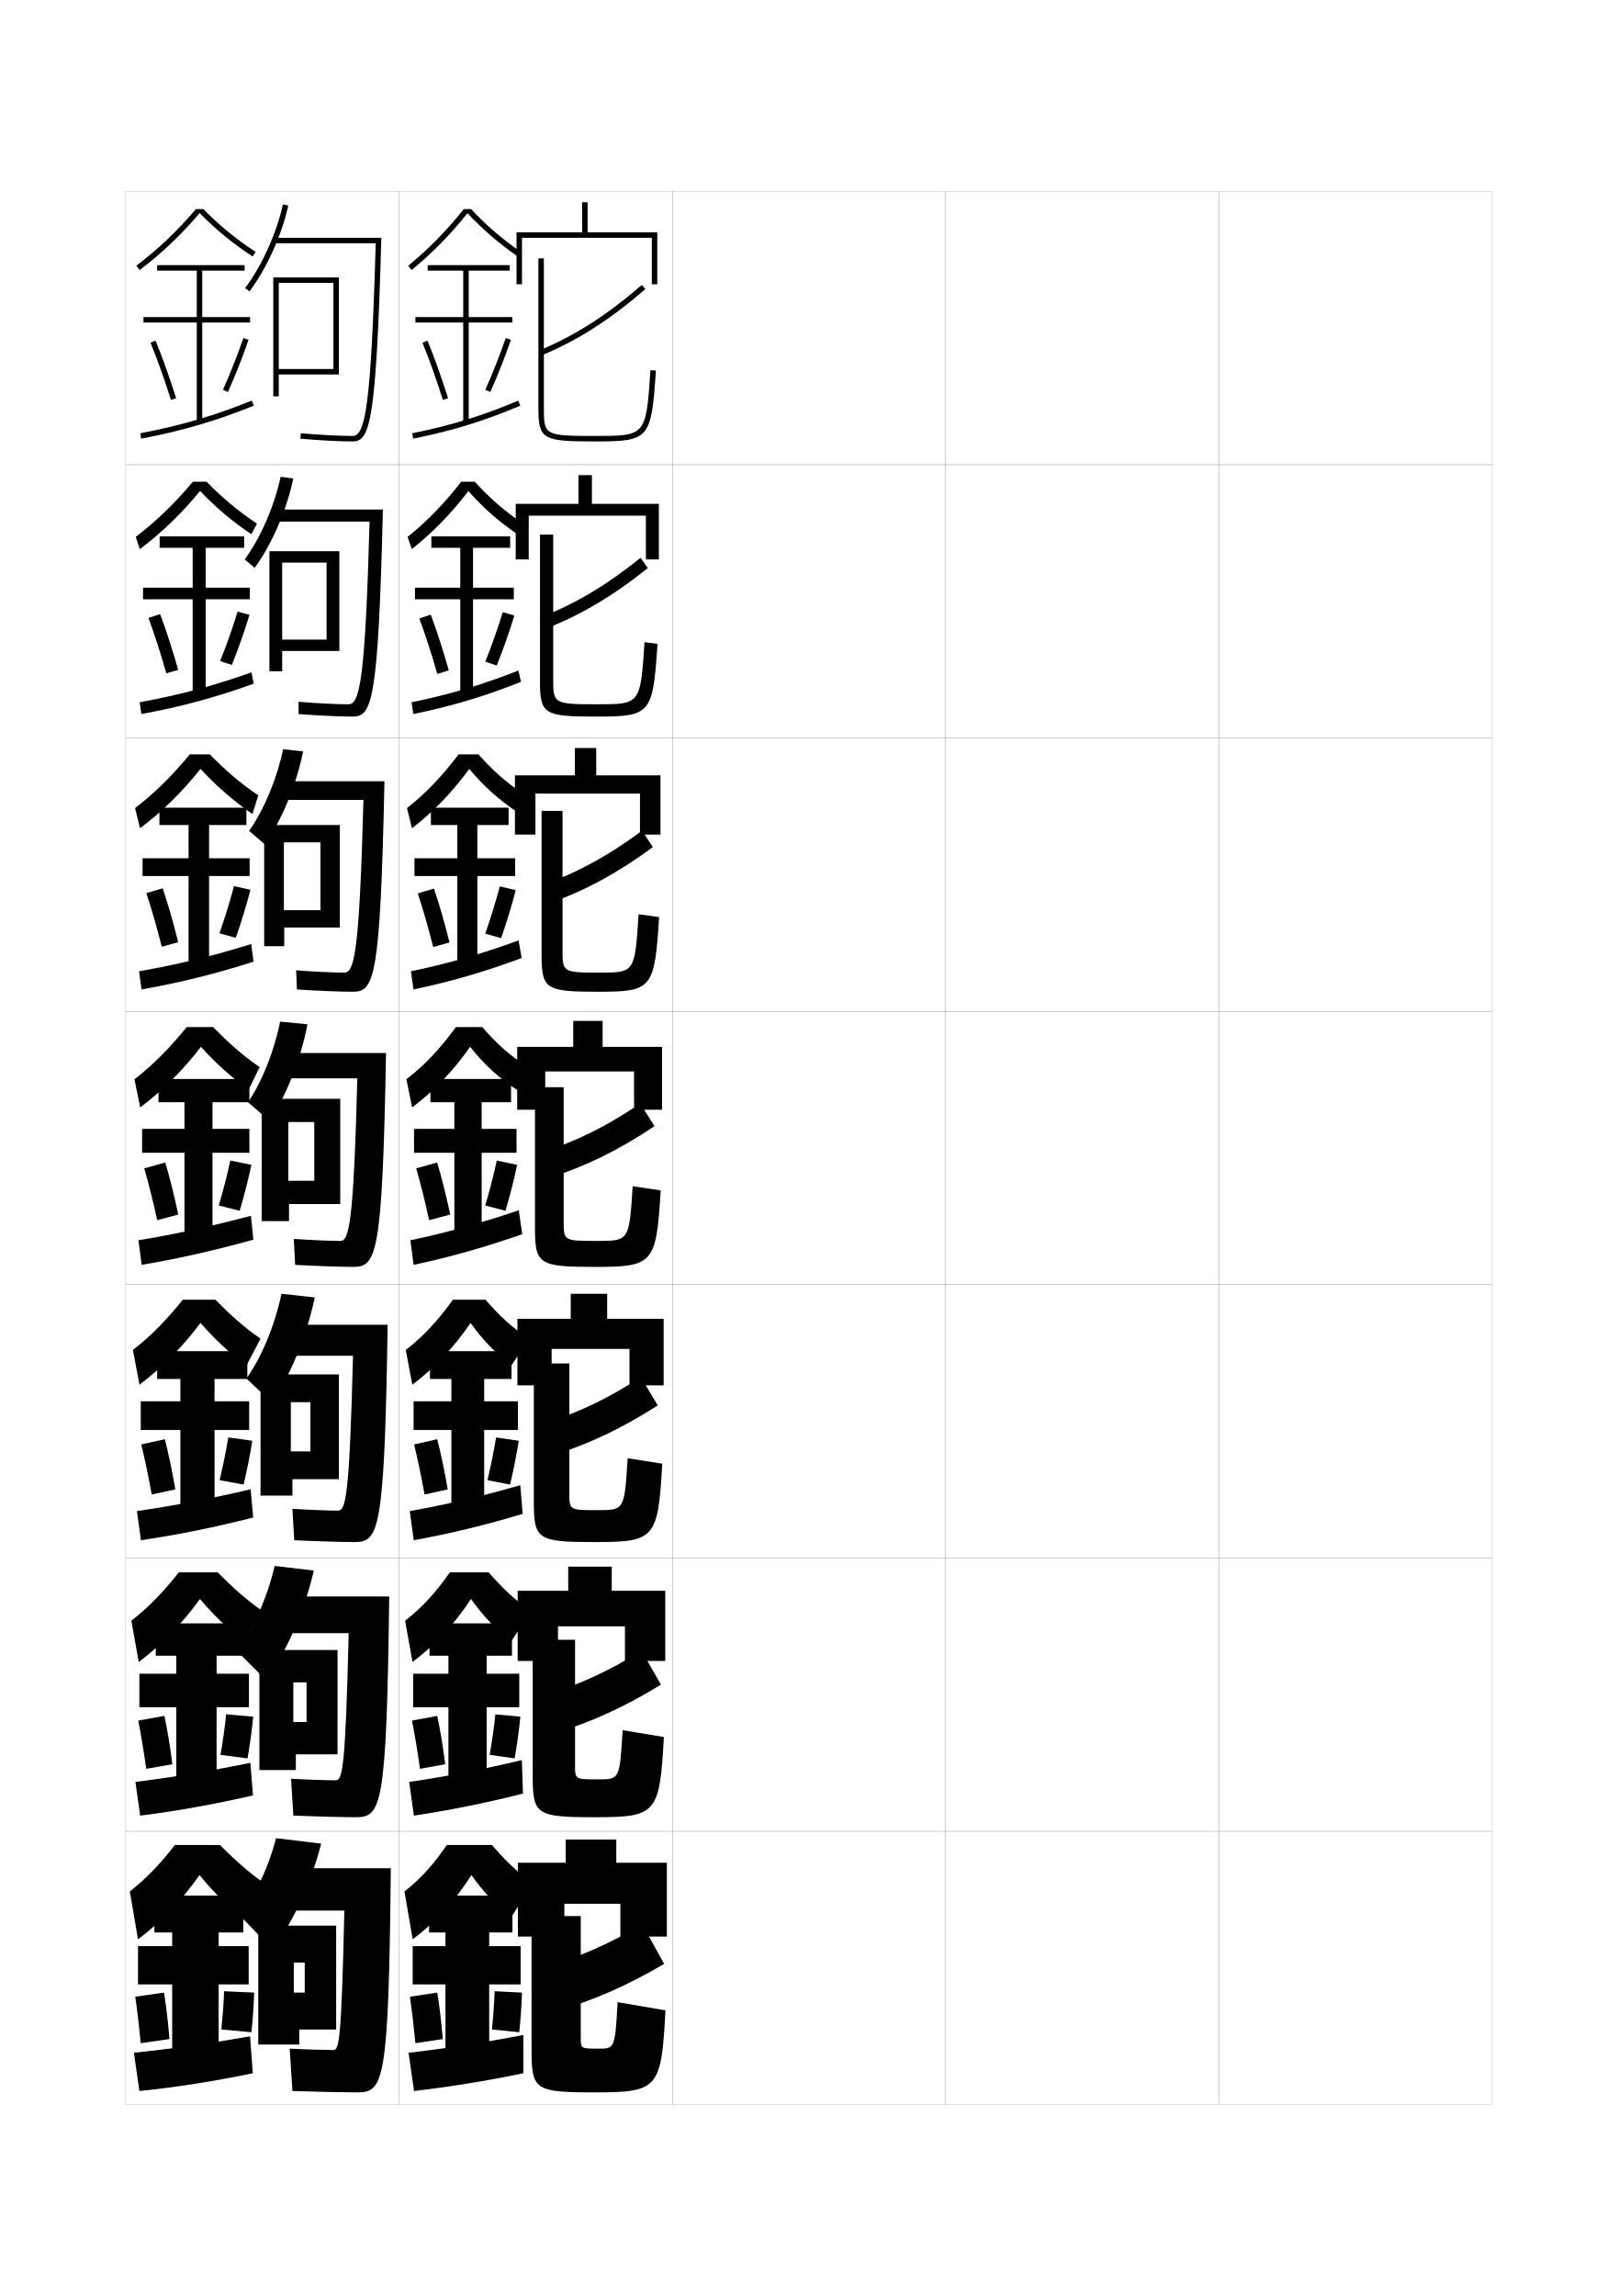
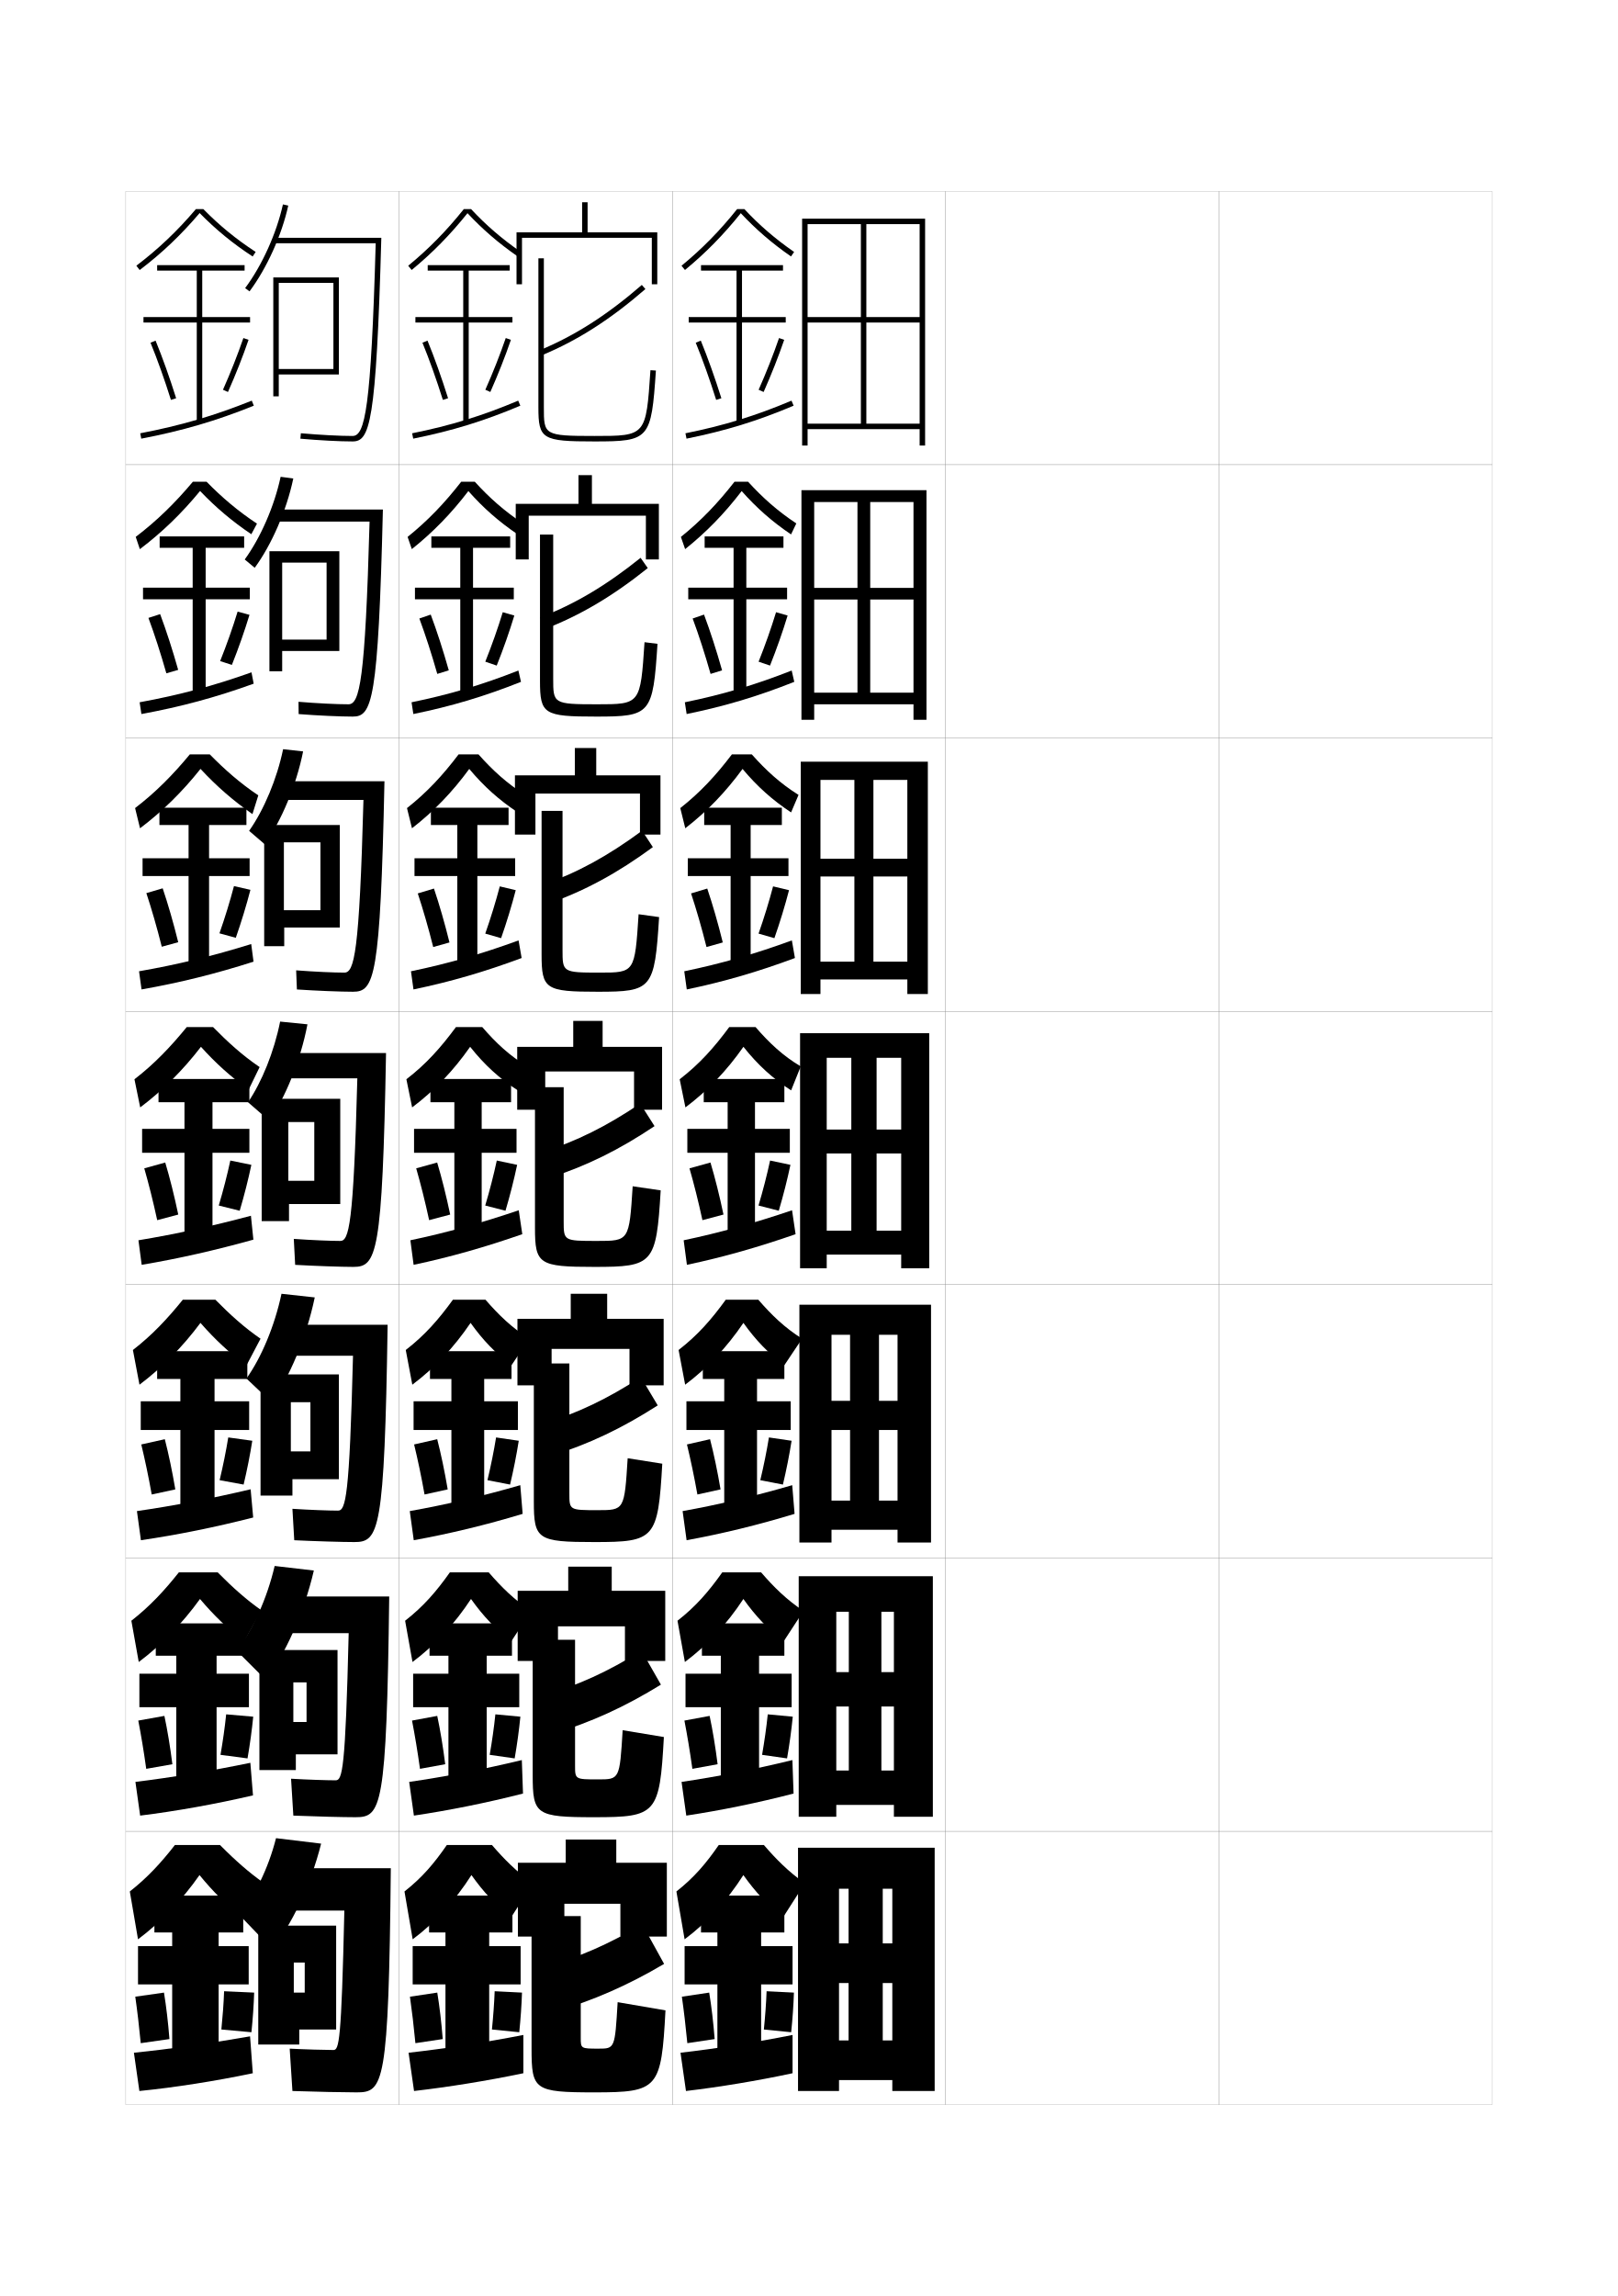
<svg xmlns="http://www.w3.org/2000/svg" version="1.1" id="glyphs" x="0px" y="0px" width="592px" height="840px" viewBox="0 0 592 840" enable-background="new 0 0 592 840" xml:space="preserve">
  <g>
    <rect x="46" y="70" fill="none" stroke="#999999" stroke-width="0.1" width="100" height="100" />
    <rect x="46" y="170" fill="none" stroke="#999999" stroke-width="0.1" width="100" height="100" />
    <rect x="46" y="270" fill="none" stroke="#999999" stroke-width="0.1" width="100" height="100" />
    <rect x="46" y="370" fill="none" stroke="#999999" stroke-width="0.1" width="100" height="100" />
    <rect x="46" y="470" fill="none" stroke="#999999" stroke-width="0.1" width="100" height="100" />
    <rect x="46" y="570" fill="none" stroke="#999999" stroke-width="0.1" width="100" height="100" />
    <rect x="46" y="670" fill="none" stroke="#999999" stroke-width="0.1" width="100" height="100" />
    <rect x="146" y="70" fill="none" stroke="#999999" stroke-width="0.1" width="100" height="100" />
    <rect x="146" y="170" fill="none" stroke="#999999" stroke-width="0.1" width="100" height="100" />
    <rect x="146" y="270" fill="none" stroke="#999999" stroke-width="0.1" width="100" height="100" />
    <rect x="146" y="370" fill="none" stroke="#999999" stroke-width="0.1" width="100" height="100" />
    <rect x="146" y="470" fill="none" stroke="#999999" stroke-width="0.1" width="100" height="100" />
    <rect x="146" y="570" fill="none" stroke="#999999" stroke-width="0.1" width="100" height="100" />
    <rect x="146" y="670" fill="none" stroke="#999999" stroke-width="0.1" width="100" height="100" />
    <rect x="246" y="70" fill="none" stroke="#999999" stroke-width="0.1" width="100" height="100" />
    <rect x="246" y="170" fill="none" stroke="#999999" stroke-width="0.1" width="100" height="100" />
    <rect x="246" y="270" fill="none" stroke="#999999" stroke-width="0.1" width="100" height="100" />
    <rect x="246" y="370" fill="none" stroke="#999999" stroke-width="0.1" width="100" height="100" />
    <rect x="246" y="470" fill="none" stroke="#999999" stroke-width="0.1" width="100" height="100" />
    <rect x="246" y="570" fill="none" stroke="#999999" stroke-width="0.1" width="100" height="100" />
    <rect x="246" y="670" fill="none" stroke="#999999" stroke-width="0.1" width="100" height="100" />
    <rect x="346" y="70" fill="none" stroke="#999999" stroke-width="0.1" width="100" height="100" />
    <rect x="346" y="170" fill="none" stroke="#999999" stroke-width="0.1" width="100" height="100" />
    <rect x="346" y="270" fill="none" stroke="#999999" stroke-width="0.1" width="100" height="100" />
    <rect x="346" y="370" fill="none" stroke="#999999" stroke-width="0.1" width="100" height="100" />
    <rect x="346" y="470" fill="none" stroke="#999999" stroke-width="0.1" width="100" height="100" />
    <rect x="346" y="570" fill="none" stroke="#999999" stroke-width="0.1" width="100" height="100" />
    <rect x="346" y="670" fill="none" stroke="#999999" stroke-width="0.1" width="100" height="100" />
    <rect x="446" y="70" fill="none" stroke="#999999" stroke-width="0.1" width="100" height="100" />
    <rect x="446" y="170" fill="none" stroke="#999999" stroke-width="0.1" width="100" height="100" />
    <rect x="446" y="270" fill="none" stroke="#999999" stroke-width="0.1" width="100" height="100" />
    <rect x="446" y="370" fill="none" stroke="#999999" stroke-width="0.1" width="100" height="100" />
    <rect x="446" y="470" fill="none" stroke="#999999" stroke-width="0.1" width="100" height="100" />
    <rect x="446" y="570" fill="none" stroke="#999999" stroke-width="0.1" width="100" height="100" />
    <rect x="446" y="670" fill="none" stroke="#999999" stroke-width="0.1" width="100" height="100" />
  </g>
  <g>
    <path d="M89.698,105.402l1.604,1.195c6.343-8.501,11.774-20.525,14.175-31.382   l-1.953-0.432C101.181,85.381,95.883,97.113,89.698,105.402z" />
    <path d="M100.5,87v2h36.971c-1.717,60.633-3.92,70.5-8.471,70.5   c-4.698,0-11.945-0.382-18.912-0.996l-0.176,1.992   C116.934,161.115,124.247,161.5,129,161.5c6.275,0,8.639-6.103,10.528-74.5H100.5z" />
    <polygon points="102,103.5 122,103.5 122,137 124,137 124,101.5 100,101.5 100,145 102,145 102,137 122,137 122,135 102,135  " />
  </g>
  <g>
    <path d="M93.201,207.731c6.168-8.404,11.669-20.996,14.117-32.671l-4.635-0.621   c-2.299,10.75-7.338,22.28-13.134,30.246L93.201,207.731z" />
    <path d="M100.917,186.417v4.417h34.313c-1.611,58.384-3.641,66.833-7.73,66.833   c-4.268,0-11.513-0.352-18.274-0.914l0.049,4.495   c6.979,0.545,15.228,0.919,19.809,0.919c7.035,0,9.319-5.494,11.019-75.75H100.917z" />
    <polygon points="98.583,201.667 98.583,245.583 103.25,245.583 103.25,238.167    119.5,238.167 119.5,234 103.25,234 103.25,205.833 119.5,205.833    119.5,238.167 124.166,238.167 124.166,201.667  " />
  </g>
  <g>
    <path d="M96.851,308.866c5.994-8.308,11.564-21.465,14.058-33.96l-7.318-0.811   c-2.255,10.902-7.035,22.23-12.441,29.873L96.851,308.866z" />
    <path d="M101.333,285.833v6.833h31.657c-1.506,56.135-3.363,63.167-6.99,63.167   c-3.837,0-11.081-0.322-17.638-0.832l0.275,6.998   c6.936,0.471,16.12,0.834,20.529,0.834c7.794,0,10-4.884,11.509-77H101.333z" />
    <polygon points="96.667,301.833 96.667,346.167 104,346.167 104,339.333 117.25,339.333 117.25,333    103.875,333 103.875,308.167 117.25,308.167 117.25,339.333 124.333,339.333 124.333,301.833  " />
  </g>
  <g>
    <path d="M98.5,410c5.819-8.211,11.459-21.936,14-35.25l-10-1   c-2.211,11.056-6.732,22.181-11.75,29.5L98.5,410z" />
    <path d="M129.25,463.5c8.554,0,10.681-4.275,12-78.25h-39.5v9.25h29c-1.4,53.886-3.084,59.5-6.25,59.5   c-3.406,0-10.648-0.292-17-0.75l0.5,9.5C114.894,463.146,125.013,463.5,129.25,463.5z" />
    <polygon points="95.75,402 95.75,446.75 105.75,446.75 105.75,440.5 115,440.5 115,432 105.5,432 105.5,410.5 115,410.5 115,440.5    124.5,440.5 124.5,402  " />
  </g>
  <g>
    <path d="M99.333,513c6.388-8.65,12.764-23.576,15.834-38.334L103,473.334   c-2.515,11.849-7.423,23.436-12.833,31L99.333,513z" />
    <path d="M129.667,564.166c8.978,0,11.033-3.68,12.166-79.5h-39.166V496h26.5   c-1.298,51.947-2.703,56.666-5.5,56.666c-3.244,0-10.608-0.265-16.667-0.666   l0.667,11.5C115.082,563.859,125.285,564.166,129.667,564.166z" />
    <polygon points="95.333,502.834 95.333,547.166 107,547.166 107,541.166 113.583,541.166    113.583,531 106.417,531 106.417,513 113.583,513 113.583,541.166 124,541.166 124,502.834  " />
  </g>
  <g>
    <path d="M97.167,614.5c6.945-8.735,14.059-24.275,17.667-39.917L100.5,572.917   c-2.826,12.089-8.119,23.567-13.917,31L97.167,614.5z" />
    <path d="M130.083,664.833c9.402,0,11.386-3.085,12.333-80.75h-38.833V597.5h24   c-1.195,50.009-2.321,53.833-4.75,53.833c-3.082,0-10.568-0.238-16.333-0.583   l0.833,13.5C115.271,664.571,125.558,664.833,130.083,664.833z" />
    <polygon points="94.917,603.667 94.917,647.583 108.25,647.583 108.25,641.833 112.167,641.833    112.167,630 107.333,630 107.333,615.5 112.167,615.5 112.167,641.833 123.5,641.833    123.5,603.667  " />
  </g>
  <g>
    <path d="M99.5,713c6.918-8.177,14.164-23.165,18-38.5l-16.5-2c-2.828,11.145-7.938,21.41-13.5,28   L99.5,713z" />
    <path d="M130.5,765.5c9.827,0,11.738-2.49,12.5-82h-38.5V699H126c-1.092,48.07-1.939,51-4,51   c-2.919,0-10.528-0.212-16-0.5l1,15.5C115.459,765.283,125.83,765.5,130.5,765.5z" />
    <polygon points="94.5,704.5 94.5,748 109.5,748 109.5,742.5 111.5,742.5 111.5,729 107.5,729 107.5,718 111.5,718 111.5,742.5    123,742.5 123,704.5  " />
  </g>
  <g>
    <path d="M74.407,76.5h-2.727c-6.78,7.99-13.719,14.593-21.784,20.703l1.207,1.594   c8.125-6.155,15.119-12.82,21.947-20.846C78.985,84,85.17,89.084,92.453,93.838   l1.094-1.676C86.361,87.473,80.259,82.473,74.407,76.5z" />
    <polygon points="91.5,116 74,116 74,99 89.5,99 89.5,97 57.5,97 57.5,99 72,99 72,116 52.5,116 52.5,118 72,118 72,154.5 74,154.5    74,118 91.5,118  " />
    <path d="M55.074,125.379c2.515,6.147,5.099,13.383,7.472,20.922l1.908-0.602   c-2.39-7.591-4.993-14.879-7.528-21.078L55.074,125.379z" />
    <path d="M81.586,142.594l1.828,0.812c2.826-6.362,5.431-12.96,7.531-19.082l-1.891-0.648   C86.971,129.742,84.389,136.285,81.586,142.594z" />
    <path d="M51.312,158.518l0.375,1.965c14.972-2.861,27.289-6.467,41.186-12.055   l-0.746-1.855C78.356,152.109,66.15,155.682,51.312,158.518z" />
  </g>
  <g>
    <g>
      <path d="M90.977,398.669c-6.559-4.757-12.039-9.677-17.451-15.693    c-6.57,8.554-14.094,16.069-22.224,22.173l-2.104-10.297    C56.473,389.255,62.438,382.969,68.34,375.75h9.613    c5.156,5.255,10.586,10.268,17.043,14.644L90.977,398.669z" />
      <polygon points="91.25,413 77.75,413 77.75,403.25 91.25,403.25 91.25,394.75 58,394.75 58,403.25 67.5,403.25 67.5,413 52,413     52,421.75 67.5,421.75 67.5,452.25 77.75,452.25 77.75,421.75 91.25,421.75   " />
      <path d="M52.787,427.439c1.623,5.641,3.254,12.107,4.736,18.961l7.703-2.051    c-1.434-6.836-3.078-13.402-4.764-19.039L52.787,427.439z" />
      <path d="M80.043,441.047l7.664,1.906c1.662-5.594,3.145-11.462,4.266-16.791    l-7.695-1.574C83.16,429.793,81.678,435.568,80.043,441.047z" />
      <path d="M91.813,444.786c-14.005,3.737-27.3,6.682-41.157,8.973l1.188,8.982    c13.736-2.312,27.071-5.368,40.871-9.21L91.813,444.786z" />
    </g>
    <g>
      <path d="M90.151,499.612c-6.317-4.758-11.563-9.623-16.801-15.629    c-6.484,8.73-14.185,16.529-22.316,22.615l-2.402-12.698    C55.643,488.476,61.283,482.462,66.893,475.5h11.909    c5.36,5.451,10.69,10.266,16.529,14.262L90.151,499.612z" />
      <polygon points="91.167,512.667 78.5,512.667 78.5,504.5 90.5,504.5 90.5,494.333     57.5,494.333 57.5,504.5 66,504.5 66,512.667 51.5,512.667 51.5,523.166 66,523.166     66,551.5 78.5,551.5 78.5,523.166 91.167,523.166   " />
      <path d="M51.691,528.459c1.326,5.473,2.639,11.683,3.824,18.308l8.635-1.867    c-1.115-6.585-2.439-12.91-3.842-18.359L51.691,528.459z" />
      <path d="M80.362,541.531l8.776,1.604c1.274-5.338,2.382-10.963,3.177-16.028    l-8.797-1.216C82.724,530.811,81.607,536.329,80.362,541.531z" />
      <path d="M91.708,544.857c-14.113,3.336-27.938,6.004-41.604,7.981l1.458,10.655    c13.457-1.969,27.315-4.787,41.081-8.307L91.708,544.857z" />
    </g>
    <g>
      <path d="M89.326,600.557c-6.075-4.76-11.086-9.569-16.15-15.564    c-6.398,8.906-14.275,16.989-22.408,23.058l-2.701-15.1    c6.747-5.254,12.063-10.995,17.381-17.7h14.204    c5.565,5.647,10.794,10.264,16.015,13.881L89.326,600.557z" />
      <polygon points="91.083,612.333 79.25,612.333 79.25,605.75 89.75,605.75 89.75,593.917 57,593.917     57,605.75 64.5,605.75 64.5,612.333 51,612.333 51,624.583 64.5,624.583 64.5,650.75 79.25,650.75     79.25,624.583 91.083,624.583   " />
      <path d="M50.596,629.479c1.029,5.304,2.023,11.258,2.912,17.654l9.568-1.684    c-0.798-6.334-1.801-12.419-2.921-17.68L50.596,629.479z" />
      <path d="M80.681,642.016l9.888,1.302c0.886-5.081,1.62-10.463,2.088-15.264    l-9.898-0.857C82.287,631.827,81.538,637.091,80.681,642.016z" />
      <path d="M91.604,644.929c-14.221,2.936-28.577,5.326-42.052,6.991l1.729,12.327    c13.177-1.626,27.559-4.206,41.291-7.403L91.604,644.929z" />
    </g>
    <g>
      <path d="M88.5,701.5c-5.833-4.761-10.609-9.516-15.5-15.5c-6.312,9.083-14.365,17.449-22.5,23.5    l-3-17.5c6.483-5.083,11.475-10.552,16.5-17h16.5c5.77,5.844,10.898,10.262,15.5,13.5L88.5,701.5z    " />
      <polygon points="80,750 80,726 91,726 91,712 80,712 80,707 89,707 89,693.5 56.5,693.5 56.5,707 63,707 63,712 50.5,712     50.5,726 63,726 63,750   " />
      <path d="M49.5,730.5c0.732,5.135,1.408,10.832,2,17L62,746c-0.479-6.082-1.163-11.927-2-17    L49.5,730.5z" />
      <path d="M81,742.5l11,1c0.498-4.825,0.857-9.964,1-14.5l-11-0.5    C81.851,732.845,81.468,737.852,81,742.5z" />
      <path d="M91.5,745c-14.329,2.534-29.216,4.648-42.5,6l2,14c12.897-1.282,27.803-3.625,41.5-6.5    L91.5,745z" />
    </g>
  </g>
  <g>
    <path d="M91.961,195.448c-7.042-4.755-12.992-9.784-18.752-15.822   c-6.742,8.202-13.913,15.15-22.039,21.289l-1.506-4.495   c7.801-5.939,14.415-12.437,20.902-20.169h5.022   c5.62,5.734,11.498,10.738,18.44,15.323L91.961,195.448z" />
    <polygon points="91.416,215 75.25,215 75.25,200.417 89.333,200.417 89.333,196.25    58.416,196.25 58.416,200.417 70.5,200.417 70.5,215 52.333,215 52.333,219.25    70.5,219.25 70.5,253.75 75.25,253.75 75.25,219.25 91.416,219.25  " />
    <path d="M54.312,226.065c2.217,5.979,4.482,12.958,6.559,20.269l4.326-1.261   c-2.07-7.339-4.354-14.387-6.605-20.398L54.312,226.065z" />
    <path d="M80.55,241.871l4.296,1.384c2.438-6.106,4.668-12.46,6.441-18.318   l-4.347-1.165C85.179,229.551,82.962,235.838,80.55,241.871z" />
    <path d="M51.094,256.931l0.646,4.304c14.56-2.679,27.217-6.101,41.081-11.107   l-0.799-4.152C78.174,250.914,65.604,254.277,51.094,256.931z" />
  </g>
  <g>
    <path d="M73.367,281.301c-6.656,8.378-14.004,15.61-22.131,21.73l-1.805-7.396   C56.969,289.868,63.258,283.476,69.453,276h7.318   c5.388,5.494,11.041,10.502,17.742,14.983l-2.14,6.863   C85.234,292.853,79.233,287.629,73.367,281.301z" />
    <polygon points="91.334,314 76.5,314 76.5,301.833 90.167,301.833 90.167,295.5 58.334,295.5    58.334,301.833 69,301.833 69,314 52.166,314 52.166,320.5 69,320.5 69,353 76.5,353 76.5,320.5    91.334,320.5  " />
    <path d="M53.55,326.752c1.92,5.81,3.868,12.533,5.647,19.615l6.015-1.656   c-1.752-7.087-3.716-13.895-5.685-19.719L53.55,326.752z" />
    <path d="M80.297,341.459l5.979,1.645c2.05-5.85,3.906-11.961,5.354-17.555   l-6.021-1.37C84.17,329.672,82.32,335.703,80.297,341.459z" />
    <path d="M50.875,355.345l0.916,6.644c14.148-2.496,27.145-5.734,40.977-10.158   l-0.85-6.449C77.991,349.719,65.06,352.872,50.875,355.345z" />
  </g>
  <g>
    <path d="M172.372,76.5h-2.659c-6.303,7.899-12.784,14.508-20.348,20.728l1.27,1.545   c7.589-6.241,14.098-12.886,20.422-20.776   c5.51,5.901,11.367,10.968,18.373,15.826l1.141-1.645   C183.625,87.363,177.823,82.358,172.372,76.5z" />
    <polygon points="187.5,116 171.5,116 171.5,99 186.5,99 186.5,97 156.5,97 156.5,99 169.5,99 169.5,116 152,116 152,118 169.5,118    169.5,154.5 171.5,154.5 171.5,118 187.5,118  " />
    <path d="M154.574,125.379c2.516,6.147,5.099,13.383,7.472,20.922l1.908-0.602   c-2.39-7.591-4.993-14.879-7.528-21.078L154.574,125.379z" />
    <path d="M177.586,142.594l1.828,0.812c2.826-6.362,5.43-12.96,7.531-19.082l-1.891-0.648   C182.971,129.742,180.389,136.284,177.586,142.594z" />
    <path d="M150.803,158.52l0.395,1.961c14.248-2.863,25.969-6.47,39.192-12.06   l-0.779-1.842C176.518,152.113,164.912,155.685,150.803,158.52z" />
  </g>
  <g>
    <g>
      <path d="M172.184,483.983c-6.068,8.958-13.185,16.529-21.317,22.615l-2.401-12.698    c7.01-5.426,12.018-11.159,17.261-18.4h11.908    c4.865,5.623,9.654,10.251,16.029,14.262l-6.495,9.701    C181.365,495.125,176.753,490.401,172.184,483.983z" />
      <polygon points="189.5,512.666 177.167,512.666 177.167,504.5 187.166,504.5 187.166,494.333     157.333,494.333 157.333,504.5 165.167,504.5 165.167,512.666 151.333,512.666     151.333,523.166 165.167,523.166 165.167,551.5 177.167,551.5 177.167,523.166     189.5,523.166   " />
      <path d="M151.524,528.459c1.326,5.473,2.639,11.683,3.824,18.308l8.469-1.867    c-1.116-6.585-2.439-12.911-3.842-18.359L151.524,528.459z" />
      <path d="M178.361,541.531l8.276,1.604c1.274-5.337,2.382-10.962,3.177-16.027    l-8.297-1.216C180.723,530.81,179.607,536.329,178.361,541.531z" />
      <path d="M190.375,543.357c-13.717,3.961-27.161,7.125-40.438,9.481l1.458,10.655    c13.053-2.354,26.472-5.598,39.843-9.641L190.375,543.357z" />
    </g>
    <g>
      <path d="M172.342,584.992c-5.992,9.135-13.275,16.988-21.408,23.057l-2.701-15.099    c6.747-5.255,11.437-10.716,16.381-17.7h14.204    c4.66,5.391,9.263,9.959,15.515,14.131l-7.248,11.101    C181.266,595.932,176.9,591.391,172.342,584.992z" />
      <polygon points="190,612.333 178.083,612.333 178.083,605.75 187.333,605.75 187.333,593.916     157.167,593.916 157.167,605.75 164.083,605.75 164.083,612.333 151.167,612.333     151.167,624.583 164.083,624.583 164.083,650.75 178.083,650.75 178.083,624.583     190,624.583   " />
      <path d="M150.762,629.479c1.029,5.304,2.023,11.257,2.912,17.653l9.234-1.684    c-0.797-6.333-1.801-12.418-2.921-17.68L150.762,629.479z" />
      <path d="M179.181,642.016l9.138,1.302c0.886-5.081,1.62-10.463,2.088-15.264    l-9.148-0.858C180.786,631.827,180.038,637.09,179.181,642.016z" />
      <path d="M190.938,643.929c-13.938,3.353-28.016,6.081-41.219,7.991l1.729,12.327    c12.74-1.894,26.605-4.66,39.921-8.07L190.938,643.929z" />
    </g>
    <g>
      <path d="M187,701.5c-5.833-4.761-9.953-9.12-14.5-15.5c-5.917,9.312-13.365,17.449-21.5,23.5    l-3-17.5c6.482-5.083,10.854-10.273,15.5-17H180c4.455,5.159,8.871,9.666,15,14L187,701.5z" />
      <polygon points="179,750 179,726 190.5,726 190.5,712 179,712 179,707 187.5,707 187.5,693.5 157,693.5 157,707 163,707 163,712     151,712 151,726 163,726 163,750   " />
      <path d="M150,730.5c0.732,5.135,1.408,10.832,2,17l10-1.5c-0.479-6.082-1.163-11.927-2-17    L150,730.5z" />
      <path d="M180,742.5l10,1c0.498-4.825,0.857-9.964,1-14.5l-10-0.5    C180.85,732.845,180.468,737.852,180,742.5z" />
      <path d="M191.5,744.5c-14.16,2.745-28.872,5.036-42,6.5l2,14c12.427-1.434,26.738-3.723,40-6.5    V744.5z" />
    </g>
  </g>
  <g>
    <polygon points="215,85 215,74 213,74 213,85 189,85 189,104 191,104 191,87 238.5,87 238.5,104 240.5,104 240.5,85  " />
    <path d="M198.383,129.924l-0.766-1.848c12.754-5.291,24.583-12.864,37.228-23.832   l1.311,1.512C223.344,116.867,211.342,124.547,198.383,129.924z" />
    <path d="M217.5,161.5c-19.159,0-20.5-0.818-20.5-12.5V94.5h2V149c0,10.105,0,10.5,18.5,10.5   c18.882,0,18.882,0,20.502-24.067l1.996,0.135C238.301,160.773,237.67,161.5,217.5,161.5z" />
  </g>
  <g>
    <polygon points="216.583,184.333 216.583,173.833 211.667,173.833 211.667,184.333    188.708,184.333 188.708,204.667 193.458,204.667 193.458,188.667 236.333,188.667    236.333,204.667 241.083,204.667 241.083,184.333  " />
    <path d="M199.129,230.221l-1.424-4.358c12.627-4.839,24.121-11.683,36.692-21.783   l2.624,3.758C224.17,218.127,212.202,225.209,199.129,230.221z" />
    <path d="M218.125,262.167c-19.168,0-20.542-0.869-20.542-13.083v-53.5h4.833V248.25   c0,9.146,0.003,9.417,16.042,9.417c15.862,0,15.872-0.007,17.377-22.711   l4.747,0.59C238.915,261.34,238.117,262.167,218.125,262.167z" />
  </g>
  <g>
    <polygon points="218.167,283.667 218.167,273.667 210.333,273.667 210.333,283.667    188.417,283.667 188.417,305.333 195.917,305.333 195.917,290.333 234.167,290.333    234.167,305.333 241.667,305.333 241.667,283.667  " />
    <path d="M200.875,330.518l-2.083-6.868c12.5-4.388,23.659-10.502,36.156-19.734l3.937,6.004   C225.997,319.388,214.063,325.871,200.875,330.518z" />
    <path d="M218.75,362.833c-19.177,0-20.583-0.92-20.583-13.667v-52.5h7.666V347.5   c0,8.185,0.006,8.333,13.583,8.333c12.841,0,12.861-0.014,14.251-21.355   l7.499,1.045C239.529,361.906,238.565,362.833,218.75,362.833z" />
  </g>
  <g>
    <g>
      <polygon points="227,696.5 227,708.5 244,708.5 244,681.5 225.5,681.5 225.5,673 207,673 207,681.5 189.5,681.5 189.5,708.5     206.5,708.5 206.5,696.5   " />
      <path d="M203,736c14.137-4.119,26.77-9.689,40-17.5l-8-14.5    c-12.434,7.379-23.044,12.012-35.5,15.5L203,736z" />
      <path d="M226,732.5l17.5,3c-1.516,28.744-2.641,30-26,30c-22.026,0-23-0.9-23-16V701h18v44.5    c0,3.975,0.016,4,6.5,4C224.969,749.5,225,749.467,226,732.5z" />
    </g>
    <g>
      <polygon points="223.833,582 223.833,573.166 207.917,573.166 207.917,582 189.417,582     189.417,607.666 204.166,607.666 204.166,595 228.667,595 228.667,607.666     243.416,607.666 243.416,582   " />
      <path d="M202.457,634.271l-3.248-14.127c12.428-3.637,23.11-8.521,35.54-16.229    l7.083,12.417C228.704,624.423,216.315,630.098,202.457,634.271z" />
      <path d="M217.5,664.833c-21.455,0-22.584-0.924-22.584-15.417v-49.5h15.5v46    c0,5.059,0.014,5.084,8.417,5.084c7.878,0,7.909-0.029,9-18l15.083,2.5    C241.37,663.653,240.243,664.833,217.5,664.833z" />
    </g>
    <g>
      <polygon points="222.167,482.5 222.167,473.334 208.833,473.334 208.833,482.5 189.333,482.5     189.333,506.833 201.833,506.833 201.833,493.5 230.333,493.5 230.333,506.833     242.833,506.833 242.833,482.5   " />
      <path d="M201.914,532.543l-2.995-11.752c12.401-3.787,23.154-8.922,35.581-16.958    l6.167,10.334C227.639,522.536,215.495,528.316,201.914,532.543z" />
      <path d="M217.5,564.167c-20.884,0-22.167-0.948-22.167-14.833v-50.501h13v47.5    c0,6.142,0.011,6.167,10.333,6.167c9.788,0,9.817-0.025,11-19l12.666,2    C240.757,563.063,239.628,564.167,217.5,564.167z" />
    </g>
    <g>
      <polygon points="220.5,383 220.5,373.5 209.75,373.5 209.75,383 189.25,383 189.25,406 199.5,406 199.5,392 232,392 232,406     242.25,406 242.25,383   " />
      <path d="M201.371,430.814l-2.742-9.379C211.002,417.5,221.826,412.115,234.25,403.75l5.25,8.25    C226.574,420.648,214.674,426.533,201.371,430.814z" />
      <path d="M217.5,463.5c-20.312,0-21.75-0.971-21.75-14.25v-51.5h10.5v49c0,7.225,0.008,7.25,12.25,7.25    c11.696,0,11.726-0.021,13-20l10.25,1.5C240.144,462.473,239.013,463.5,217.5,463.5z" />
    </g>
  </g>
  <g>
    <path d="M172.025,382.976c-6.143,8.781-13.094,16.069-21.225,22.173l-2.103-10.297   c7.274-5.597,12.6-11.603,18.142-19.102h9.613   c5.069,5.854,10.046,10.544,16.543,14.394l-3.52,8.775   C182.826,394.66,177.285,389.609,172.025,382.976z" />
    <polygon points="189,413 176.25,413 176.25,403.25 187,403.25 187,394.75 157.5,394.75 157.5,403.25 166.25,403.25 166.25,413    151.5,413 151.5,421.75 166.25,421.75 166.25,452.25 176.25,452.25 176.25,421.75 189,421.75  " />
    <path d="M152.287,427.439c1.623,5.641,3.254,12.107,4.736,18.961l7.703-2.051   c-1.434-6.836-3.078-13.402-4.764-19.039L152.287,427.439z" />
    <path d="M177.543,441.047l7.414,1.906c1.662-5.594,3.145-11.462,4.266-16.791   l-7.445-1.574C180.66,429.793,179.178,435.568,177.543,441.047z" />
    <path d="M189.813,442.786c-13.495,4.57-26.305,8.171-39.657,10.973l1.188,8.982   c13.365-2.814,26.338-6.534,39.765-11.21L189.813,442.786z" />
  </g>
  <g>
    <path d="M171.702,281.315c-6.203,8.484-13.007,15.558-20.957,21.708l-1.825-7.379   c7.371-5.805,13.082-12.011,18.877-19.644h7.295   c5.196,5.855,10.448,10.65,17.095,14.821l-2.727,6.398   C182.692,292.761,177.045,287.705,171.702,281.315z" />
    <polygon points="188.5,314 174.667,314 174.667,301.833 186.083,301.833 186.083,295.5 157.667,295.5    157.667,301.833 167.333,301.833 167.333,314 151.667,314 151.667,320.5 167.333,320.5    167.333,353 174.667,353 174.667,320.5 188.5,320.5  " />
    <path d="M152.866,326.861c1.92,5.81,3.869,12.532,5.648,19.614l5.955-1.676   c-1.752-7.088-3.716-13.895-5.685-19.719L152.866,326.861z" />
    <path d="M177.557,341.562l5.796,1.669c2.05-5.85,3.906-11.961,5.354-17.554   l-5.837-1.394C181.43,329.776,179.581,335.807,177.557,341.562z" />
    <path d="M150.372,355.346l0.923,6.642c13.659-2.831,26.215-6.513,39.574-11.493   l-1.123-6.444C176.385,348.942,163.977,352.533,150.372,355.346z" />
  </g>
  <g>
    <path d="M171.379,179.655c-6.263,8.188-12.919,15.047-20.689,21.242l-1.547-4.462   c7.467-6.012,13.563-12.42,19.612-20.186h4.977   c5.324,5.856,10.851,10.757,17.647,15.25l-1.934,4.021   C182.558,190.862,176.806,185.801,171.379,179.655z" />
    <polygon points="188,215 173.083,215 173.083,200.417 186.667,200.417 186.667,196.25    157.833,196.25 157.833,200.417 168.417,200.417 168.417,215 151.833,215    151.833,219.25 168.417,219.25 168.417,253.75 173.083,253.75 173.083,219.25 188,219.25  " />
    <path d="M153.444,226.283c2.218,5.978,4.483,12.958,6.56,20.268l4.207-1.302   c-2.07-7.339-4.354-14.387-6.606-20.399L153.444,226.283z" />
    <path d="M177.571,242.078l4.178,1.432c2.438-6.106,4.668-12.46,6.442-18.318   l-4.229-1.213C182.2,229.759,179.984,236.045,177.571,242.078z" />
    <path d="M150.587,256.933l0.659,4.301c13.954-2.847,26.092-6.491,39.383-11.776   l-0.951-4.143C176.451,250.527,164.444,254.108,150.587,256.933z" />
  </g>
+   <g>
+     <path d="M272.372,76.5h-2.659c-6.303,7.899-12.784,14.508-20.348,20.728l1.27,1.545   c7.589-6.241,14.098-12.886,20.422-20.776   c5.51,5.901,11.367,10.968,18.373,15.826l1.141-1.645   C283.625,87.363,277.823,82.358,272.372,76.5z" />
+     <polygon points="287.5,116 271.5,116 271.5,99 286.5,99 286.5,97 256.5,97 256.5,99 269.5,99 269.5,116 252,116 252,118 269.5,118    269.5,154.5 271.5,154.5 271.5,118 287.5,118  " />
+     <path d="M254.574,125.379c2.516,6.147,5.099,13.383,7.472,20.922l1.908-0.602   c-2.39-7.591-4.993-14.879-7.528-21.078L254.574,125.379z" />
+     <path d="M277.586,142.594l1.828,0.812c2.826-6.362,5.43-12.96,7.531-19.082l-1.891-0.648   C282.971,129.742,280.389,136.284,277.586,142.594z" />
+     <path d="M250.803,158.52l0.395,1.961c14.248-2.863,25.969-6.47,39.192-12.06   l-0.779-1.842C276.518,152.113,264.912,155.685,250.803,158.52z" />
+   </g>
+   <g>
+     <g>
+       <path d="M272.017,483.983c-6.068,8.958-13.185,16.529-21.317,22.615l-2.401-12.698    c7.01-5.426,12.018-11.159,17.261-18.4h11.908    c4.865,5.623,9.654,10.251,16.029,14.262l-6.495,9.701    C281.198,495.125,276.587,490.401,272.017,483.983z" />
+       <polygon points="289.333,512.666 277,512.666 277,504.5 287,504.5 287,494.333     257.167,494.333 257.167,504.5 265,504.5 265,512.666 251.167,512.666 251.167,523.166     265,523.166 265,551.5 277,551.5 277,523.166 289.333,523.166   " />
+       <path d="M251.358,528.459c1.326,5.473,2.639,11.683,3.824,18.308l8.469-1.867    c-1.116-6.585-2.439-12.911-3.842-18.359L251.358,528.459z" />
+       <path d="M278.195,541.531l8.276,1.604c1.274-5.337,2.382-10.962,3.177-16.027    l-8.297-1.216C280.556,530.81,279.441,536.329,278.195,541.531z" />
+       <path d="M289.875,543.357c-13.604,3.961-26.937,7.125-40.105,9.481l1.458,10.655    c12.943-2.354,26.25-5.598,39.51-9.641L289.875,543.357z" />
+     </g>
+     <g>
+       <path d="M272.009,584.992c-5.993,9.135-13.275,16.988-21.409,23.057l-2.701-15.099    c6.746-5.255,11.436-10.716,16.381-17.7h14.204    c4.66,5.391,9.263,9.959,15.515,14.131l-7.248,11.101    C280.933,595.932,276.567,591.391,272.009,584.992z" />
+       <polygon points="289.667,612.333 277.75,612.333 277.75,605.75 287,605.75 287,593.916 256.833,593.916     256.833,605.75 263.75,605.75 263.75,612.333 250.833,612.333 250.833,624.583 263.75,624.583     263.75,650.75 277.75,650.75 277.75,624.583 289.667,624.583   " />
+       <path d="M250.429,629.479c1.029,5.304,2.023,11.257,2.912,17.653l9.234-1.684    c-0.797-6.333-1.801-12.418-2.921-17.68L250.429,629.479z" />
+       <path d="M278.848,642.016l9.138,1.302c0.886-5.081,1.62-10.463,2.089-15.264    l-9.148-0.858C280.453,631.827,279.704,637.09,278.848,642.016z" />
+       <path d="M289.938,643.929c-13.714,3.353-27.561,6.081-40.552,7.991l1.729,12.327    c12.53-1.894,26.16-4.66,39.255-8.07L289.938,643.929z" />
+     </g>
+     <g>
+       <path d="M286.5,701.5c-5.833-4.761-9.953-9.12-14.5-15.5c-5.917,9.312-13.365,17.449-21.5,23.5    l-3-17.5c6.482-5.083,10.854-10.273,15.5-17h16.5c4.455,5.159,8.871,9.666,15,14L286.5,701.5z" />
+       <polygon points="278.5,750 278.5,726 290,726 290,712 278.5,712 278.5,707 287,707 287,693.5 256.5,693.5 256.5,707 262.5,707     262.5,712 250.5,712 250.5,726 262.5,726 262.5,750   " />
+       <path d="M249.5,730.5c0.732,5.135,1.408,10.832,2,17l10-1.5c-0.479-6.082-1.163-11.927-2-17    L249.5,730.5z" />
+       <path d="M279.5,742.5l10,1c0.498-4.825,0.857-9.964,1-14.5l-10-0.5    C280.35,732.845,279.968,737.852,279.5,742.5z" />
+       <path d="M290,744.5c-13.823,2.745-28.185,5.036-41,6.5l2,14c12.116-1.434,26.07-3.723,39-6.5    V744.5z" />
+     </g>
+   </g>
+   <g>
+     <path d="M272.025,382.976c-6.143,8.781-13.094,16.069-21.225,22.173l-2.103-10.297   c7.274-5.597,12.6-11.603,18.142-19.102h9.613   c5.069,5.854,10.046,10.544,16.543,14.394l-3.52,8.775   C282.826,394.66,277.285,389.609,272.025,382.976z" />
+     <polygon points="289,413 276.25,413 276.25,403.25 287,403.25 287,394.75 257.5,394.75 257.5,403.25 266.25,403.25 266.25,413    251.5,413 251.5,421.75 266.25,421.75 266.25,452.25 276.25,452.25 276.25,421.75 289,421.75  " />
+     <path d="M252.287,427.439c1.623,5.641,3.254,12.107,4.736,18.961l7.703-2.051   c-1.434-6.836-3.078-13.402-4.764-19.039L252.287,427.439z" />
+     <path d="M277.543,441.047l7.414,1.906c1.662-5.594,3.145-11.462,4.266-16.791   l-7.445-1.574C280.66,429.793,279.178,435.568,277.543,441.047z" />
+     <path d="M289.813,442.786c-13.495,4.57-26.305,8.171-39.657,10.973l1.188,8.982   c13.365-2.814,26.338-6.534,39.765-11.21L289.813,442.786z" />
+   </g>
+   <g>
+     <path d="M271.702,281.315c-6.203,8.484-13.007,15.558-20.957,21.708l-1.825-7.379   c7.371-5.805,13.082-12.011,18.877-19.644h7.295   c5.196,5.855,10.448,10.65,17.095,14.821l-2.727,6.398   C282.692,292.761,277.045,287.705,271.702,281.315z" />
+     <polygon points="288.5,314 274.667,314 274.667,301.833 286.083,301.833 286.083,295.5 257.667,295.5    257.667,301.833 267.333,301.833 267.333,314 251.667,314 251.667,320.5 267.333,320.5    267.333,353 274.667,353 274.667,320.5 288.5,320.5  " />
+     <path d="M252.866,326.861c1.92,5.81,3.869,12.532,5.648,19.614l5.955-1.676   c-1.752-7.088-3.716-13.895-5.685-19.719L252.866,326.861z" />
+     <path d="M277.557,341.562l5.796,1.669c2.05-5.85,3.906-11.961,5.354-17.554   l-5.837-1.394C281.43,329.776,279.581,335.807,277.557,341.562z" />
+     <path d="M250.372,355.346l0.923,6.642c13.659-2.831,26.215-6.513,39.574-11.493   l-1.123-6.444C276.385,348.942,263.977,352.533,250.372,355.346z" />
+   </g>
+   <g>
+     <path d="M271.379,179.655c-6.263,8.188-12.919,15.047-20.689,21.242l-1.547-4.462   c7.467-6.012,13.563-12.42,19.612-20.186h4.977   c5.324,5.856,10.851,10.757,17.647,15.25l-1.934,4.021   C282.558,190.862,276.806,185.801,271.379,179.655z" />
+     <polygon points="288,215 273.083,215 273.083,200.417 286.667,200.417 286.667,196.25    257.833,196.25 257.833,200.417 268.417,200.417 268.417,215 251.833,215    251.833,219.25 268.417,219.25 268.417,253.75 273.083,253.75 273.083,219.25 288,219.25  " />
+     <path d="M253.444,226.283c2.218,5.978,4.483,12.958,6.56,20.268l4.207-1.302   c-2.07-7.339-4.354-14.387-6.606-20.399L253.444,226.283z" />
+     <path d="M277.571,242.078l4.178,1.432c2.438-6.106,4.668-12.46,6.442-18.318   l-4.229-1.213C282.2,229.759,279.984,236.045,277.571,242.078z" />
+     <path d="M250.587,256.933l0.659,4.301c13.954-2.847,26.092-6.491,39.383-11.776   l-0.951-4.143C276.451,250.527,264.444,254.108,250.587,256.933z" />
+   </g>
+   <polygon points="295.5,82 336.5,82 336.5,116 295.5,116 295.5,118 336.5,118 336.5,155 317,155 317,82 315,82 315,155 295.5,155   295.5,157 336.5,157 336.5,163 338.5,163 338.5,80 293.5,80 293.5,163 295.5,163 " />
+   <g>
+     <polygon points="297.917,183.667 334.25,183.667 334.25,215.083 297.917,215.083 297.917,219.333    334.25,219.333 334.25,253.416 318.417,253.416 318.417,183.667 313.75,183.667 313.75,253.416    297.917,253.416 297.917,257.667 334.25,257.667 334.25,263.333 339,263.333 339,179.333    293.25,179.333 293.25,263.333 297.917,263.333  " />
+     <polygon points="300.209,285.333 332,285.333 332,314.167 300.209,314.167 300.209,320.667    332,320.667 332,351.833 319.584,351.833 319.584,285.333 312.625,285.333 312.625,351.833    300.209,351.833 300.209,358.333 332,358.333 332,363.667 339.5,363.667 339.5,278.667    293,278.667 293,363.667 300.209,363.667  " />
+     <polygon points="302.5,387 329.75,387 329.75,413.25 302.5,413.25 302.5,422 329.75,422 329.75,450.25 320.75,450.25 320.75,387    311.5,387 311.5,450.25 302.5,450.25 302.5,459 329.75,459 329.75,464 340,464 340,378 292.75,378 292.75,464 302.5,464  " />
+     <polygon points="304.25,488.334 328.416,488.334 328.416,512.5 304.25,512.5 304.25,523.166    328.416,523.166 328.416,549 321.625,549 321.625,488.334 311.041,488.334 311.041,549 304.25,549    304.25,559.666 328.416,559.666 328.416,564.334 340.666,564.334 340.666,477.334    292.5,477.334 292.5,564.334 304.25,564.334  " />
+     <polygon points="306,589.667 327.083,589.667 327.083,611.75 306,611.75 306,624.333 327.083,624.333    327.083,647.75 322.5,647.75 322.5,589.667 310.583,589.667 310.583,647.75 306,647.75 306,660.333    327.083,660.333 327.083,664.667 341.333,664.667 341.333,576.667 292.25,576.667    292.25,664.667 306,664.667  " />
+   </g>
+   <polygon points="307,691 326.5,691 326.5,711 307,711 307,725.5 326.5,725.5 326.5,746.5 323,746.5 323,691 310.5,691 310.5,746.5   307,746.5 307,761 326.5,761 326.5,765 342,765 342,676 292,676 292,765 307,765 " />
</svg>
